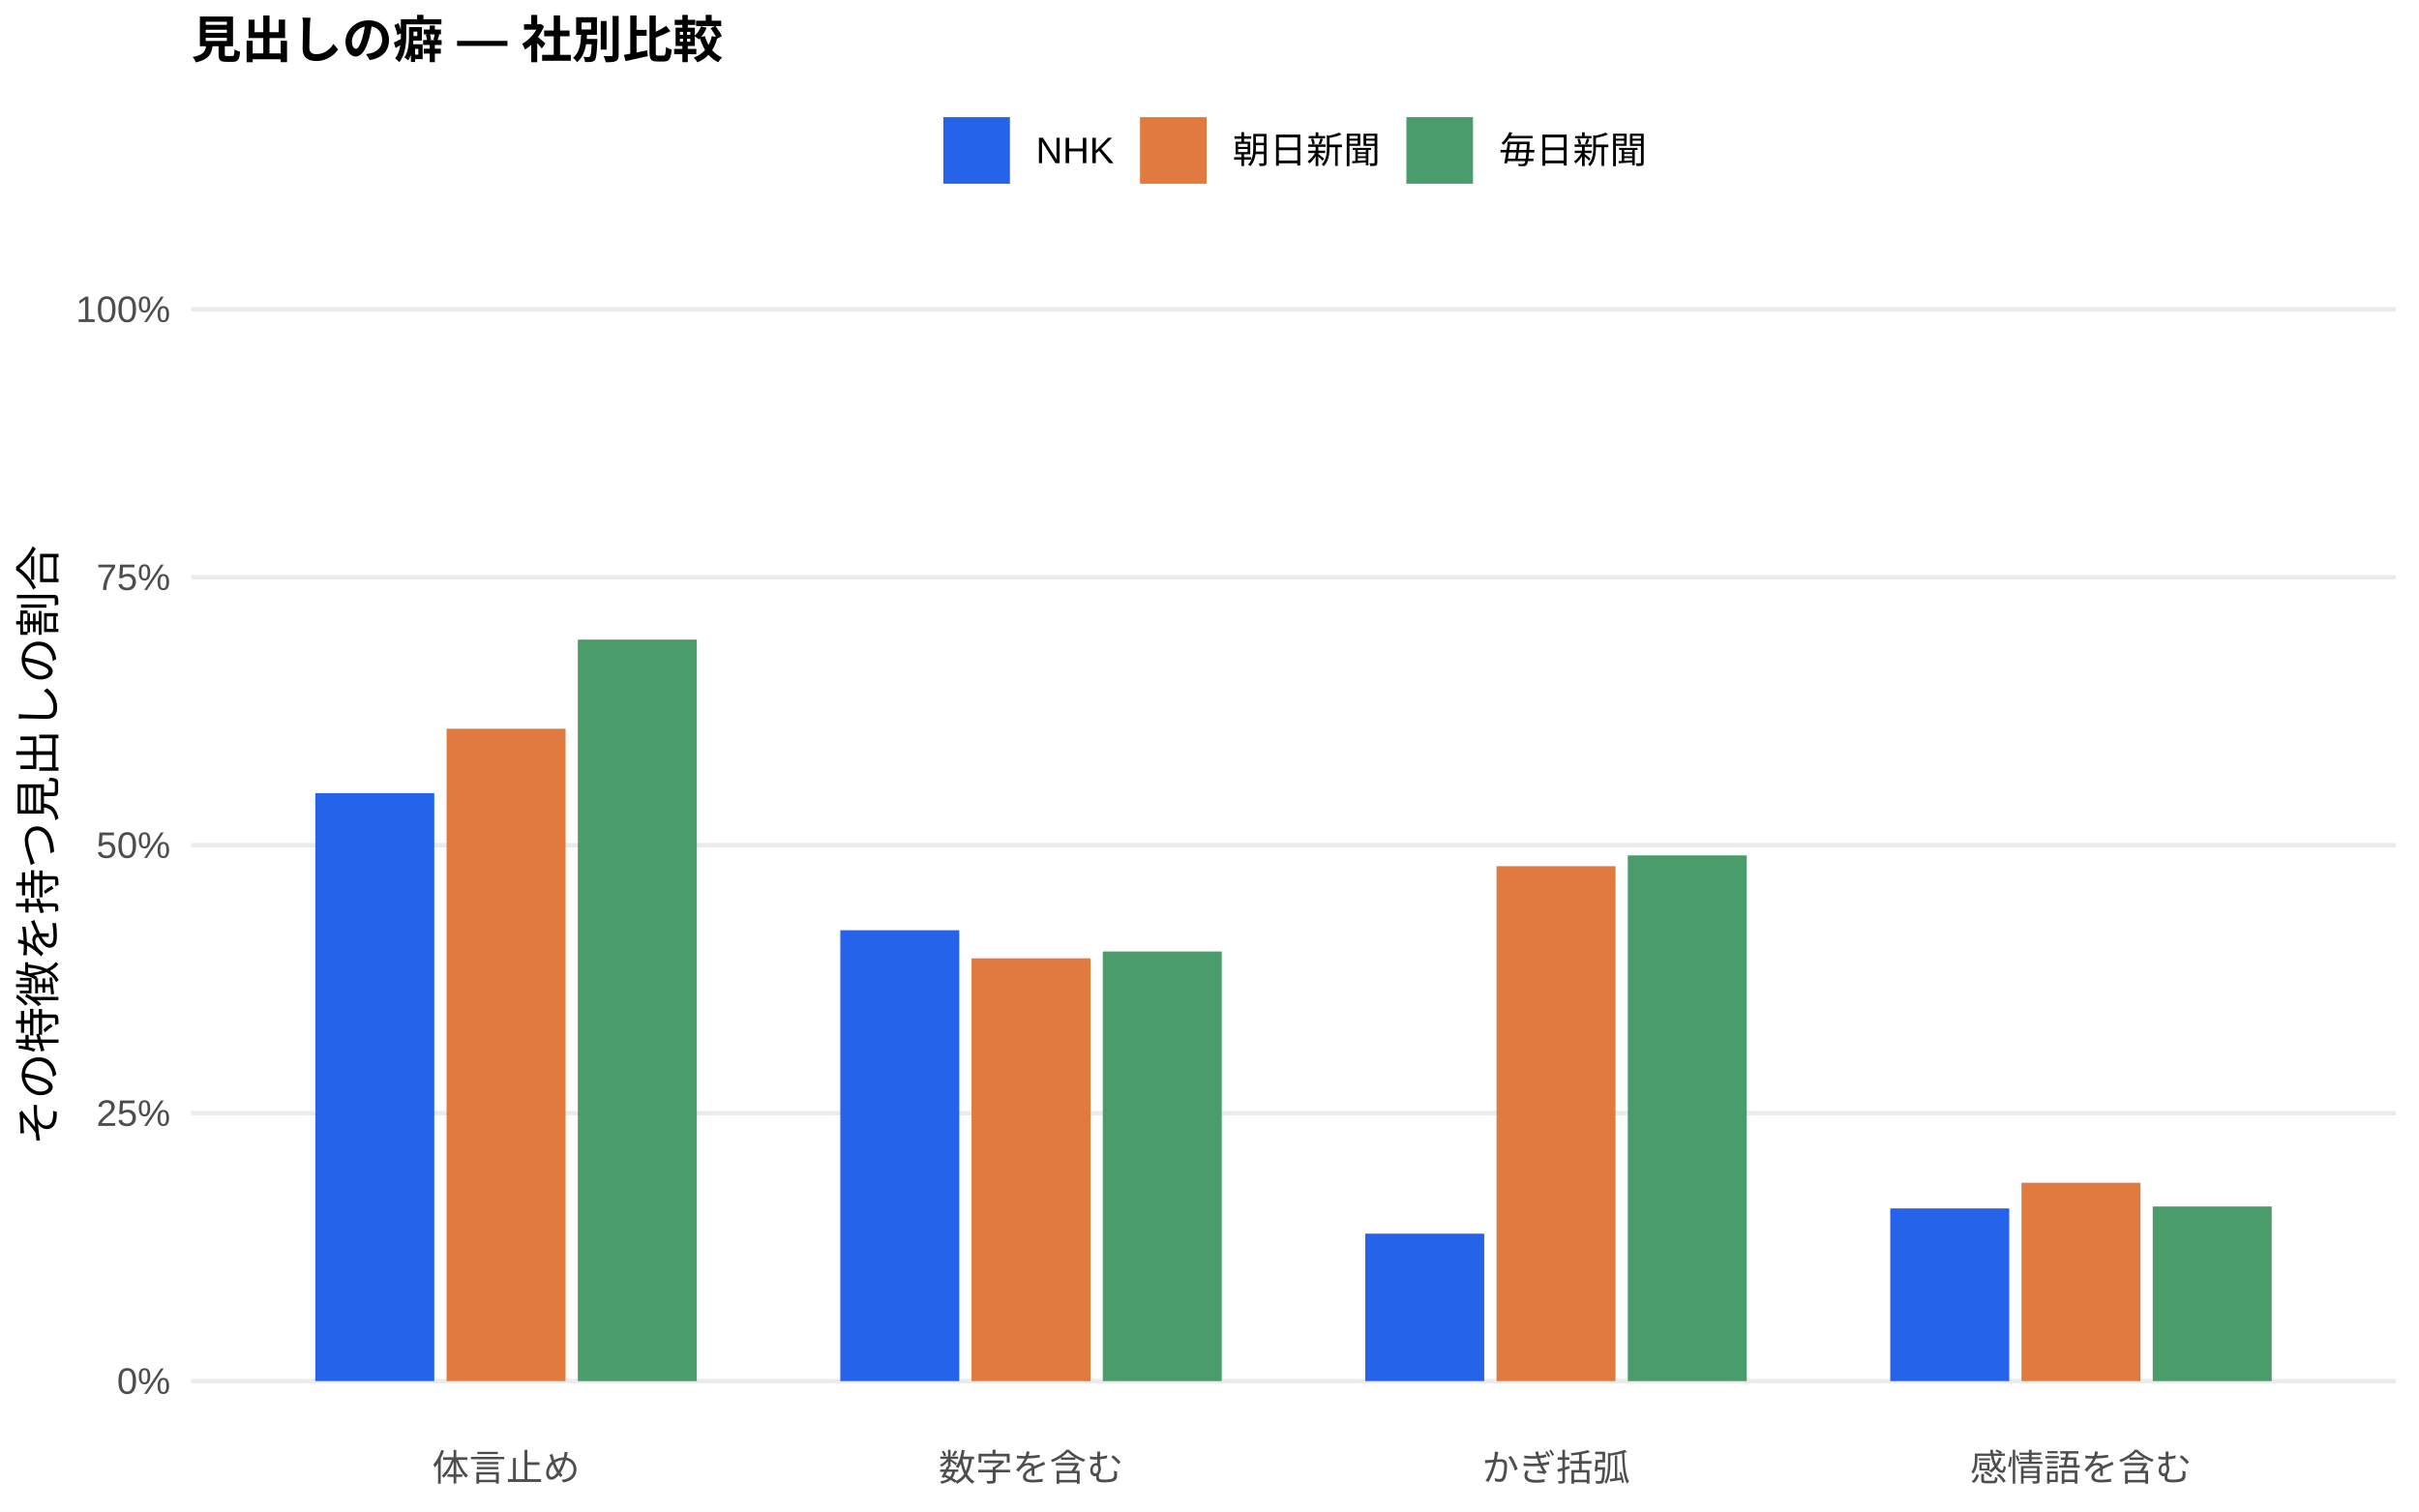
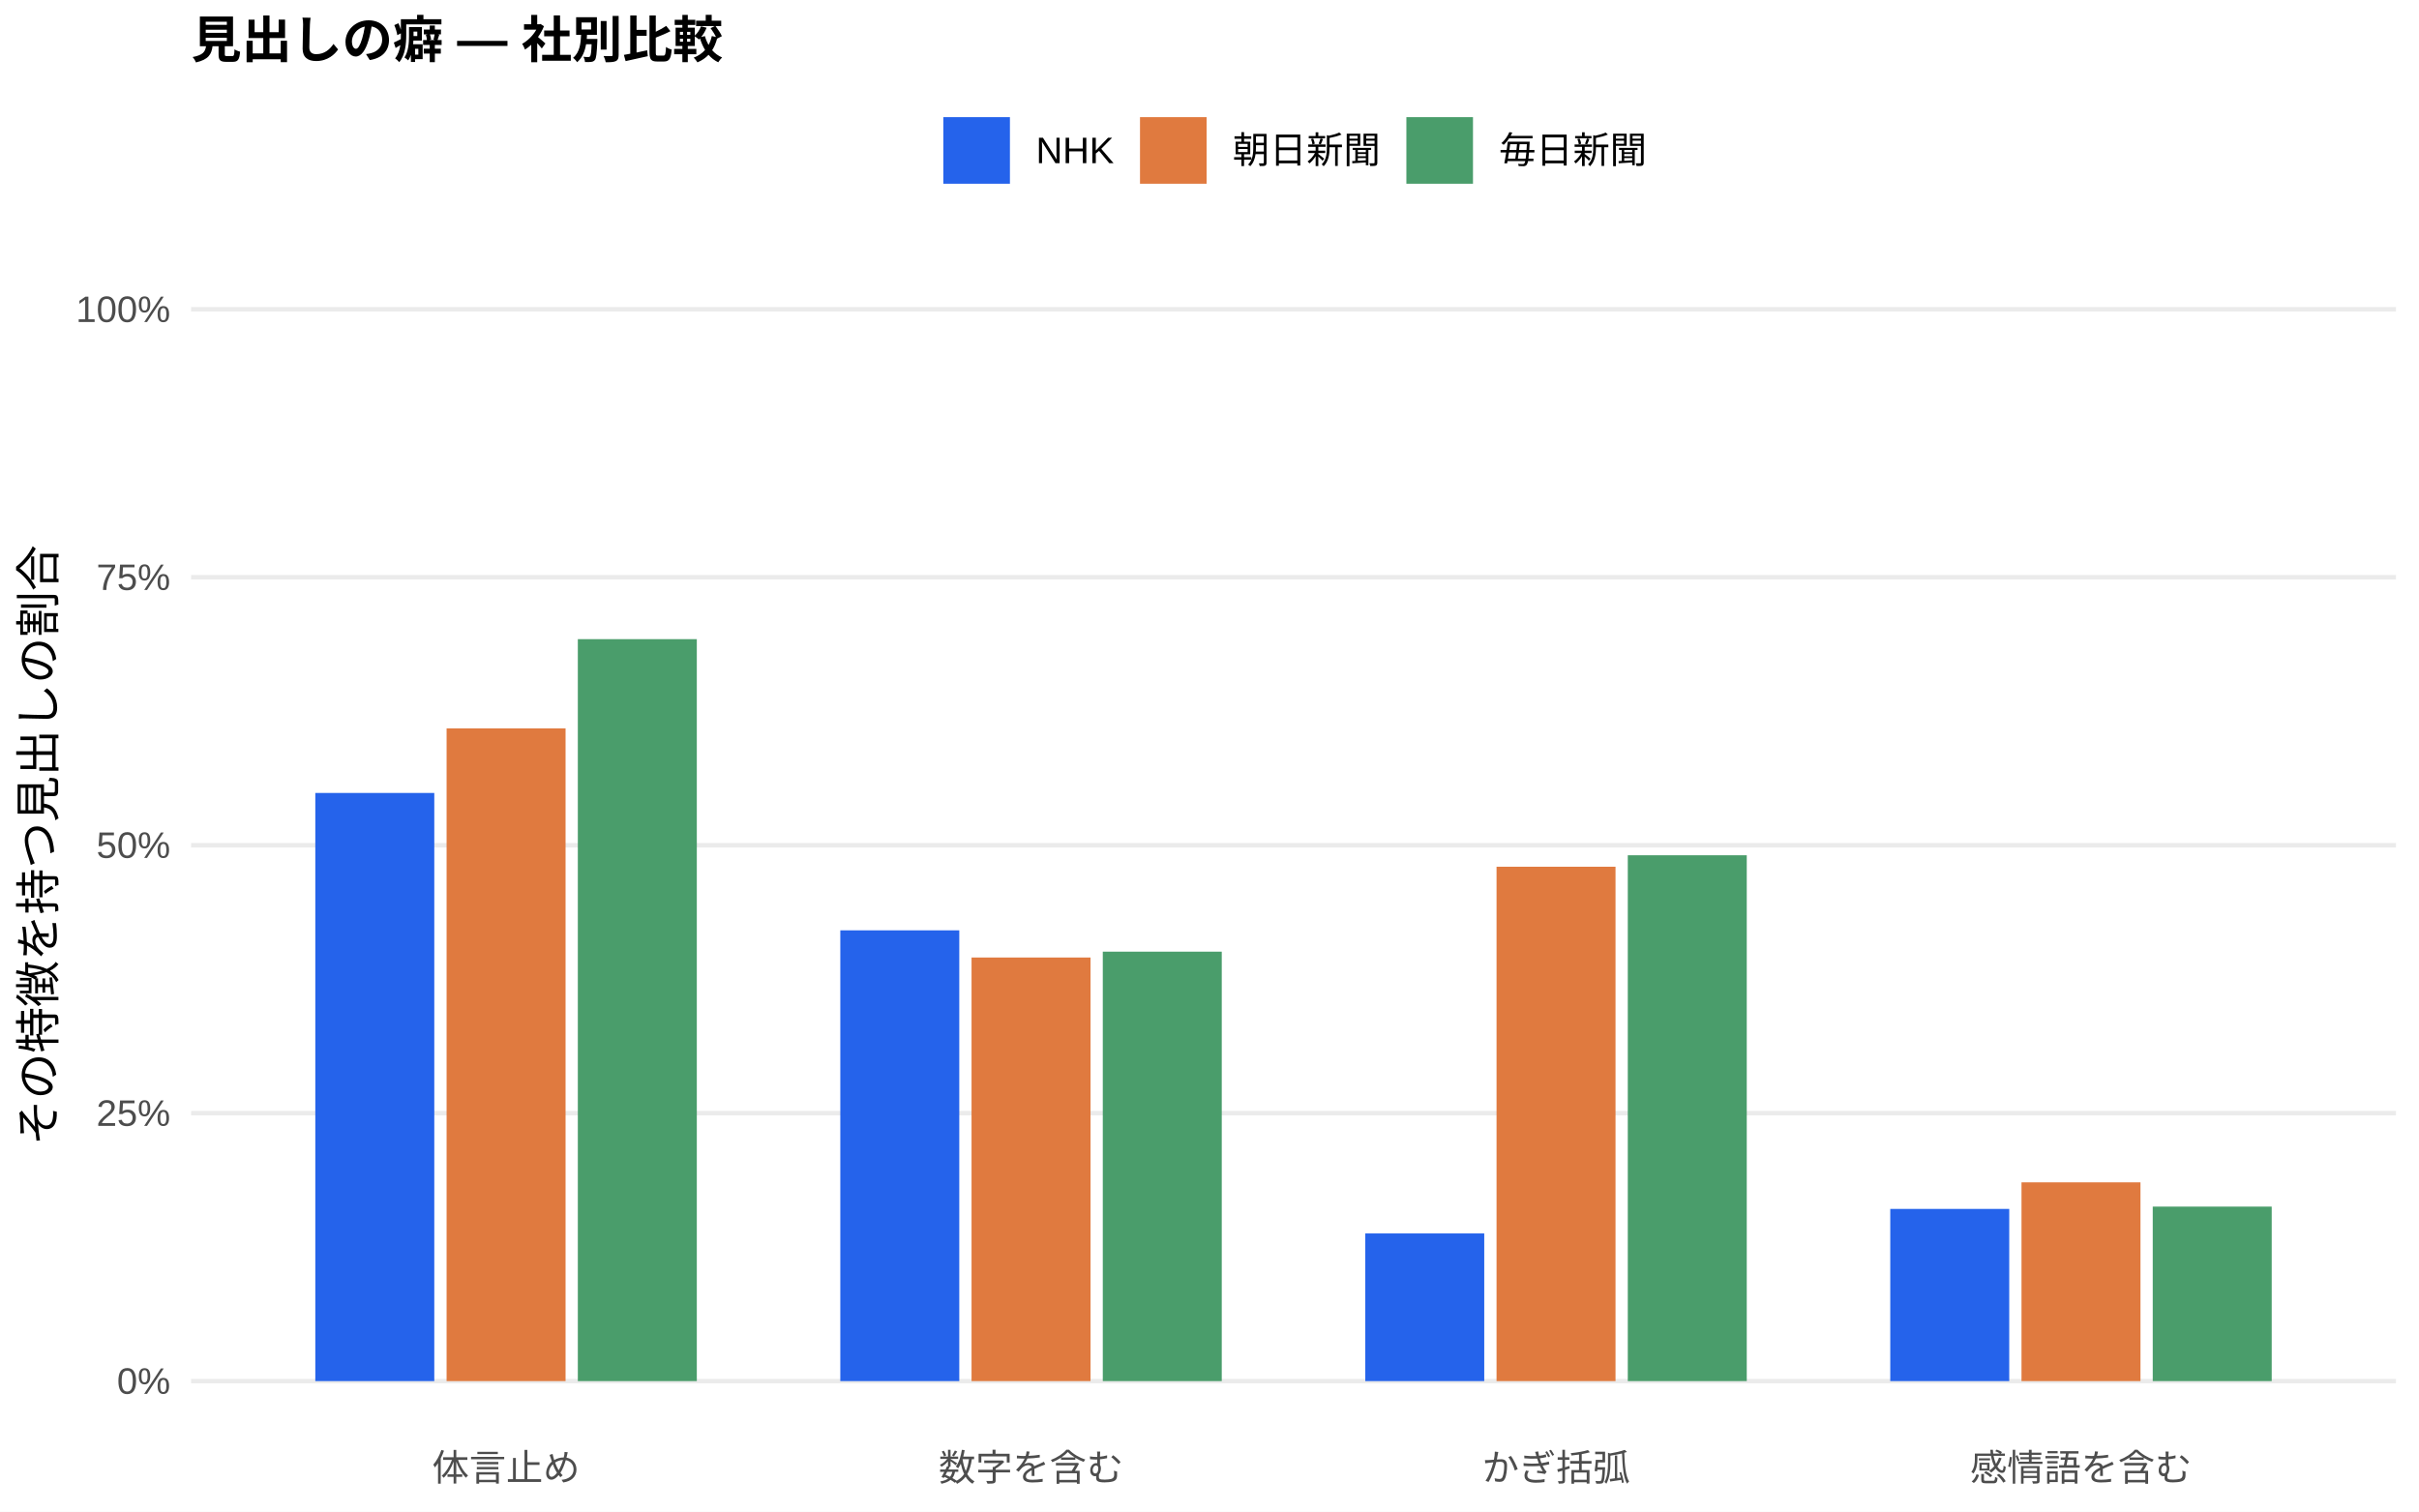
<svg xmlns="http://www.w3.org/2000/svg" width="576.00pt" height="360.00pt" viewBox="0 0 576.00 360.00">
  <g class="svglite">
    <defs>
      <style type="text/css">
    .svglite line, .svglite polyline, .svglite polygon, .svglite path, .svglite rect, .svglite circle {
      fill: none;
      stroke: #000000;
      stroke-linecap: round;
      stroke-linejoin: round;
      stroke-miterlimit: 10.00;
    }
    .svglite text {
      white-space: pre;
    }
    .svglite g.glyphgroup path {
      fill: inherit;
      stroke: none;
    }
  </style>
    </defs>
    <rect width="100%" height="100%" style="stroke: none; fill: #FFFFFF;" />
    <defs>
      <clipPath id="cpMC4wMHw1NzYuMDB8MC4wMHwzNjAuMDA=">
        <rect x="0.00" y="0.00" width="576.00" height="360.00" />
      </clipPath>
    </defs>
    <g clip-path="url(#cpMC4wMHw1NzYuMDB8MC4wMHwzNjAuMDA=)">
      <rect x="0.00" y="0.00" width="576.00" height="360.00" style="stroke-width: 1.07; stroke: none; fill: #FFFFFF;" />
    </g>
    <defs>
      <clipPath id="cpNDUuNTB8NTcwLjUyfDYwLjkxfDM0MS43MQ==">
        <rect x="45.50" y="60.91" width="525.02" height="280.80" />
      </clipPath>
    </defs>
    <g clip-path="url(#cpNDUuNTB8NTcwLjUyfDYwLjkxfDM0MS43MQ==)">
      <polyline points="45.50,328.94 570.52,328.94 " style="stroke-width: 1.07; stroke: #EBEBEB; stroke-linecap: butt;" />
      <polyline points="45.50,265.12 570.52,265.12 " style="stroke-width: 1.07; stroke: #EBEBEB; stroke-linecap: butt;" />
      <polyline points="45.50,201.31 570.52,201.31 " style="stroke-width: 1.07; stroke: #EBEBEB; stroke-linecap: butt;" />
      <polyline points="45.50,137.49 570.52,137.49 " style="stroke-width: 1.07; stroke: #EBEBEB; stroke-linecap: butt;" />
      <polyline points="45.50,73.67 570.52,73.67 " style="stroke-width: 1.07; stroke: #EBEBEB; stroke-linecap: butt;" />
-       <rect x="75.08" y="188.90" width="28.33" height="140.04" style="stroke-width: 1.07; stroke: none; stroke-linecap: butt; stroke-linejoin: miter; fill: #2563EB;" />
-       <rect x="200.09" y="221.56" width="28.33" height="107.38" style="stroke-width: 1.07; stroke: none; stroke-linecap: butt; stroke-linejoin: miter; fill: #2563EB;" />
-       <rect x="325.09" y="293.82" width="28.33" height="35.12" style="stroke-width: 1.07; stroke: none; stroke-linecap: butt; stroke-linejoin: miter; fill: #2563EB;" />
-       <rect x="450.10" y="287.81" width="28.33" height="41.13" style="stroke-width: 1.07; stroke: none; stroke-linecap: butt; stroke-linejoin: miter; fill: #2563EB;" />
-       <rect x="106.34" y="173.57" width="28.33" height="155.37" style="stroke-width: 1.07; stroke: none; stroke-linecap: butt; stroke-linejoin: miter; fill: #E07A3F;" />
-       <rect x="231.34" y="228.24" width="28.33" height="100.70" style="stroke-width: 1.07; stroke: none; stroke-linecap: butt; stroke-linejoin: miter; fill: #E07A3F;" />
-       <rect x="356.35" y="206.30" width="28.33" height="122.64" style="stroke-width: 1.07; stroke: none; stroke-linecap: butt; stroke-linejoin: miter; fill: #E07A3F;" />
-       <rect x="481.35" y="281.70" width="28.33" height="47.24" style="stroke-width: 1.07; stroke: none; stroke-linecap: butt; stroke-linejoin: miter; fill: #E07A3F;" />
-       <rect x="137.59" y="152.34" width="28.33" height="176.61" style="stroke-width: 1.07; stroke: none; stroke-linecap: butt; stroke-linejoin: miter; fill: #4A9D6B;" />
-       <rect x="262.59" y="226.62" width="28.33" height="102.32" style="stroke-width: 1.07; stroke: none; stroke-linecap: butt; stroke-linejoin: miter; fill: #4A9D6B;" />
-       <rect x="387.60" y="203.73" width="28.33" height="125.21" style="stroke-width: 1.07; stroke: none; stroke-linecap: butt; stroke-linejoin: miter; fill: #4A9D6B;" />
-       <rect x="512.60" y="287.35" width="28.33" height="41.59" style="stroke-width: 1.07; stroke: none; stroke-linecap: butt; stroke-linejoin: miter; fill: #4A9D6B;" />
+       <rect x="75.08" y="188.86" width="28.33" height="140.08" style="stroke-width: 1.07; stroke: none; stroke-linecap: butt; stroke-linejoin: miter; fill: #2563EB;" />
+       <rect x="200.09" y="221.58" width="28.33" height="107.36" style="stroke-width: 1.07; stroke: none; stroke-linecap: butt; stroke-linejoin: miter; fill: #2563EB;" />
+       <rect x="325.09" y="293.77" width="28.33" height="35.17" style="stroke-width: 1.07; stroke: none; stroke-linecap: butt; stroke-linejoin: miter; fill: #2563EB;" />
+       <rect x="450.10" y="287.93" width="28.33" height="41.01" style="stroke-width: 1.07; stroke: none; stroke-linecap: butt; stroke-linejoin: miter; fill: #2563EB;" />
+       <rect x="106.34" y="173.48" width="28.33" height="155.46" style="stroke-width: 1.07; stroke: none; stroke-linecap: butt; stroke-linejoin: miter; fill: #E07A3F;" />
+       <rect x="231.34" y="228.05" width="28.33" height="100.89" style="stroke-width: 1.07; stroke: none; stroke-linecap: butt; stroke-linejoin: miter; fill: #E07A3F;" />
+       <rect x="356.35" y="206.43" width="28.33" height="122.51" style="stroke-width: 1.07; stroke: none; stroke-linecap: butt; stroke-linejoin: miter; fill: #E07A3F;" />
+       <rect x="481.35" y="281.60" width="28.33" height="47.34" style="stroke-width: 1.07; stroke: none; stroke-linecap: butt; stroke-linejoin: miter; fill: #E07A3F;" />
+       <rect x="137.59" y="152.23" width="28.33" height="176.71" style="stroke-width: 1.07; stroke: none; stroke-linecap: butt; stroke-linejoin: miter; fill: #4A9D6B;" />
+       <rect x="262.59" y="226.66" width="28.33" height="102.28" style="stroke-width: 1.07; stroke: none; stroke-linecap: butt; stroke-linejoin: miter; fill: #4A9D6B;" />
+       <rect x="387.60" y="203.70" width="28.33" height="125.24" style="stroke-width: 1.07; stroke: none; stroke-linecap: butt; stroke-linejoin: miter; fill: #4A9D6B;" />
+       <rect x="512.60" y="287.38" width="28.33" height="41.56" style="stroke-width: 1.07; stroke: none; stroke-linecap: butt; stroke-linejoin: miter; fill: #4A9D6B;" />
    </g>
    <g clip-path="url(#cpMC4wMHw1NzYuMDB8MC4wMHwzNjAuMDA=)">
      <text x="40.57" y="331.97" text-anchor="end" style="font-size: 8.80px;fill: #4D4D4D; font-family: &quot;Liberation Sans&quot;;" textLength="12.72px" lengthAdjust="spacingAndGlyphs">0%</text>
      <text x="40.57" y="268.15" text-anchor="end" style="font-size: 8.80px;fill: #4D4D4D; font-family: &quot;Liberation Sans&quot;;" textLength="17.61px" lengthAdjust="spacingAndGlyphs">25%</text>
      <text x="40.57" y="204.33" text-anchor="end" style="font-size: 8.80px;fill: #4D4D4D; font-family: &quot;Liberation Sans&quot;;" textLength="17.61px" lengthAdjust="spacingAndGlyphs">50%</text>
      <text x="40.57" y="140.52" text-anchor="end" style="font-size: 8.80px;fill: #4D4D4D; font-family: &quot;Liberation Sans&quot;;" textLength="17.61px" lengthAdjust="spacingAndGlyphs">75%</text>
      <text x="40.57" y="76.70" text-anchor="end" style="font-size: 8.80px;fill: #4D4D4D; font-family: &quot;Liberation Sans&quot;;" textLength="22.50px" lengthAdjust="spacingAndGlyphs">100%</text>
      <text x="120.50" y="352.69" text-anchor="middle" style="font-size: 8.80px;fill: #4D4D4D; font-family: &quot;Liberation Sans&quot;;" textLength="35.19px" lengthAdjust="spacingAndGlyphs">体言止め</text>
      <text x="245.51" y="352.69" text-anchor="middle" style="font-size: 8.80px;fill: #4D4D4D; font-family: &quot;Liberation Sans&quot;;" textLength="43.98px" lengthAdjust="spacingAndGlyphs">数字を含む</text>
      <text x="370.51" y="352.69" text-anchor="middle" style="font-size: 8.80px;fill: #4D4D4D; font-family: &quot;Liberation Sans&quot;;" textLength="35.19px" lengthAdjust="spacingAndGlyphs">かぎ括弧</text>
      <text x="495.52" y="352.69" text-anchor="middle" style="font-size: 8.80px;fill: #4D4D4D; font-family: &quot;Liberation Sans&quot;;" textLength="52.78px" lengthAdjust="spacingAndGlyphs">感情語を含む</text>
      <text transform="translate(13.05,201.31) rotate(-90)" text-anchor="middle" style="font-size: 11.00px; font-family: &quot;Liberation Sans&quot;;" textLength="143.00px" lengthAdjust="spacingAndGlyphs">その特徴を持つ見出しの割合</text>
      <rect x="224.62" y="27.90" width="15.86" height="15.86" style="stroke-width: 1.07; stroke: none; stroke-linecap: butt; stroke-linejoin: miter; fill: #2563EB;" />
      <rect x="271.45" y="27.90" width="15.86" height="15.86" style="stroke-width: 1.07; stroke: none; stroke-linecap: butt; stroke-linejoin: miter; fill: #E07A3F;" />
      <rect x="334.88" y="27.90" width="15.86" height="15.86" style="stroke-width: 1.07; stroke: none; stroke-linecap: butt; stroke-linejoin: miter; fill: #4A9D6B;" />
      <text x="246.67" y="38.86" style="font-size: 8.80px; font-family: &quot;Liberation Sans&quot;;" textLength="18.59px" lengthAdjust="spacingAndGlyphs">NHK</text>
      <text x="293.50" y="38.86" style="font-size: 8.80px; font-family: &quot;Liberation Sans&quot;;" textLength="35.19px" lengthAdjust="spacingAndGlyphs">朝日新聞</text>
      <text x="356.93" y="38.86" style="font-size: 8.80px; font-family: &quot;Liberation Sans&quot;;" textLength="35.19px" lengthAdjust="spacingAndGlyphs">毎日新聞</text>
      <text x="45.50" y="13.74" style="font-size: 12.00px; font-weight: bold; font-family: &quot;Liberation Sans&quot;;" textLength="126.66px" lengthAdjust="spacingAndGlyphs">見出しの癖 — 社別比較</text>
    </g>
  </g>
</svg>
